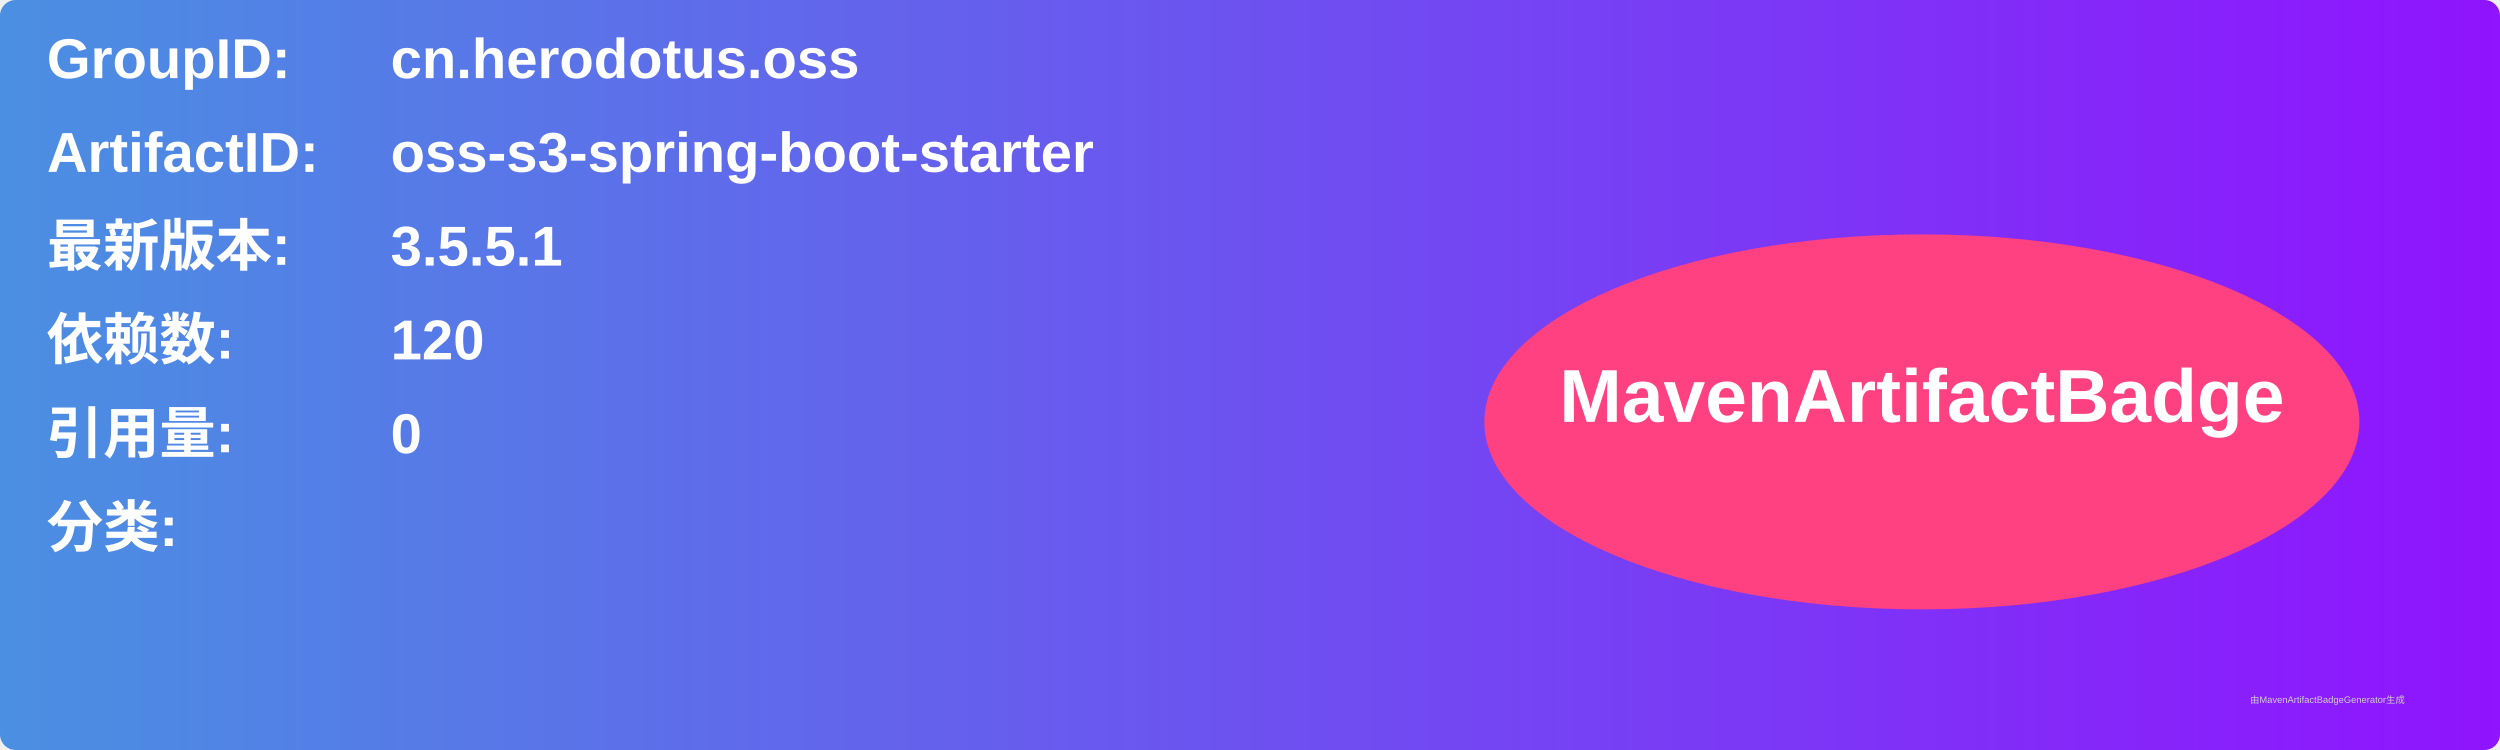
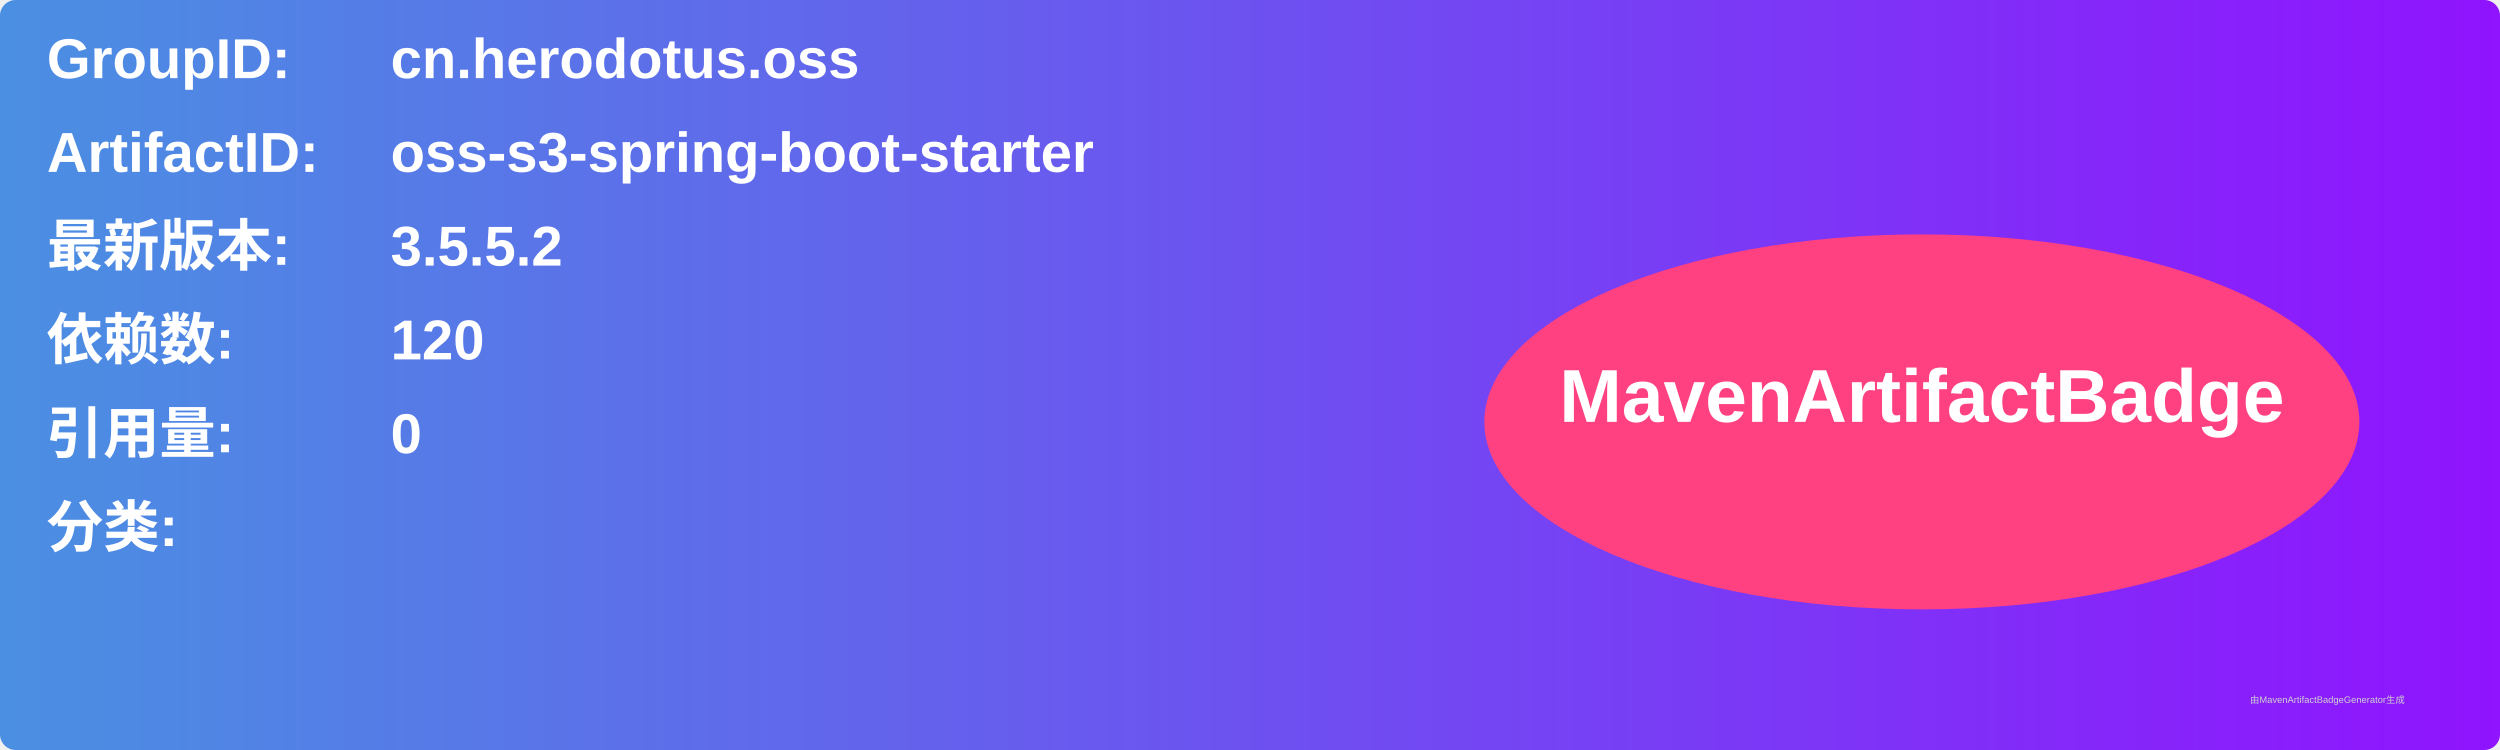
<svg xmlns="http://www.w3.org/2000/svg" width="800" height="240" viewBox="0 0 800 240">
  <linearGradient id="grad" x1="0%" y1="0%" x2="100%" y2="0%">
    <stop offset="0%" stop-color="#4a90e2" />
    <stop offset="100%" stop-color="#9013fe" />
  </linearGradient>
  <rect width="100%" height="100%" rx="5" ry="5" fill="url(#grad)" />
  <g transform="translate(15, 15)">
    <text x="0" y="10" font-family="Arial" font-size="18" fill="white" font-weight="bold" width="260">GroupID:</text>
    <text x="110" y="10" font-family="Arial" font-size="18" fill="white" font-weight="bold" width="460">cn.herodotus.oss</text>
    <text x="0" y="40" font-family="Arial" font-size="18" fill="white" font-weight="bold" width="260">ArtifactID:</text>
    <text x="110" y="40" font-family="Arial" font-size="18" fill="white" font-weight="bold" width="460">oss-s3-spring-boot-starter</text>
    <text x="0" y="70" font-family="Arial" font-size="18" fill="white" font-weight="bold">最新版本:</text>
    <text x="110" y="70" font-family="Arial" font-size="18" fill="white" font-weight="bold">
-       <tspan font-weight="bold">3.5.5.1</tspan>
+       <tspan font-weight="bold">3.5.5.2</tspan>
    </text>
    <text x="0" y="100" font-family="Arial" font-size="18" fill="white" font-weight="bold">依赖数: </text>
    <text x="110" y="100" font-family="Arial" font-size="18" fill="white">
      <tspan font-weight="bold">120</tspan>
    </text>
    <text x="0" y="130" font-family="Arial" font-size="18" fill="white" font-weight="bold">引用量: </text>
    <text x="110" y="130" font-family="Arial" font-size="18" fill="white">
      <tspan font-weight="bold">0</tspan>
    </text>
    <text x="0" y="160" font-family="Arial" font-size="18" fill="white" font-weight="bold">分类:</text>
    <text x="10" y="190" font-family="Arial" font-size="10" fill="white">
      <tspan font-weight="bold" />
    </text>
    <ellipse cx="600" cy="120" rx="140" ry="60" fill="#ff4081" />
    <text x="600" y="120" text-anchor="middle" font-family="Arial" font-size="24" fill="white" font-weight="bold">MavenArtifactBadge</text>
  </g>
  <text x="720" y="225" font-family="Arial" font-size="3" fill="#d0d0d0">由MavenArtifactBadgeGenerator生成</text>
</svg>
